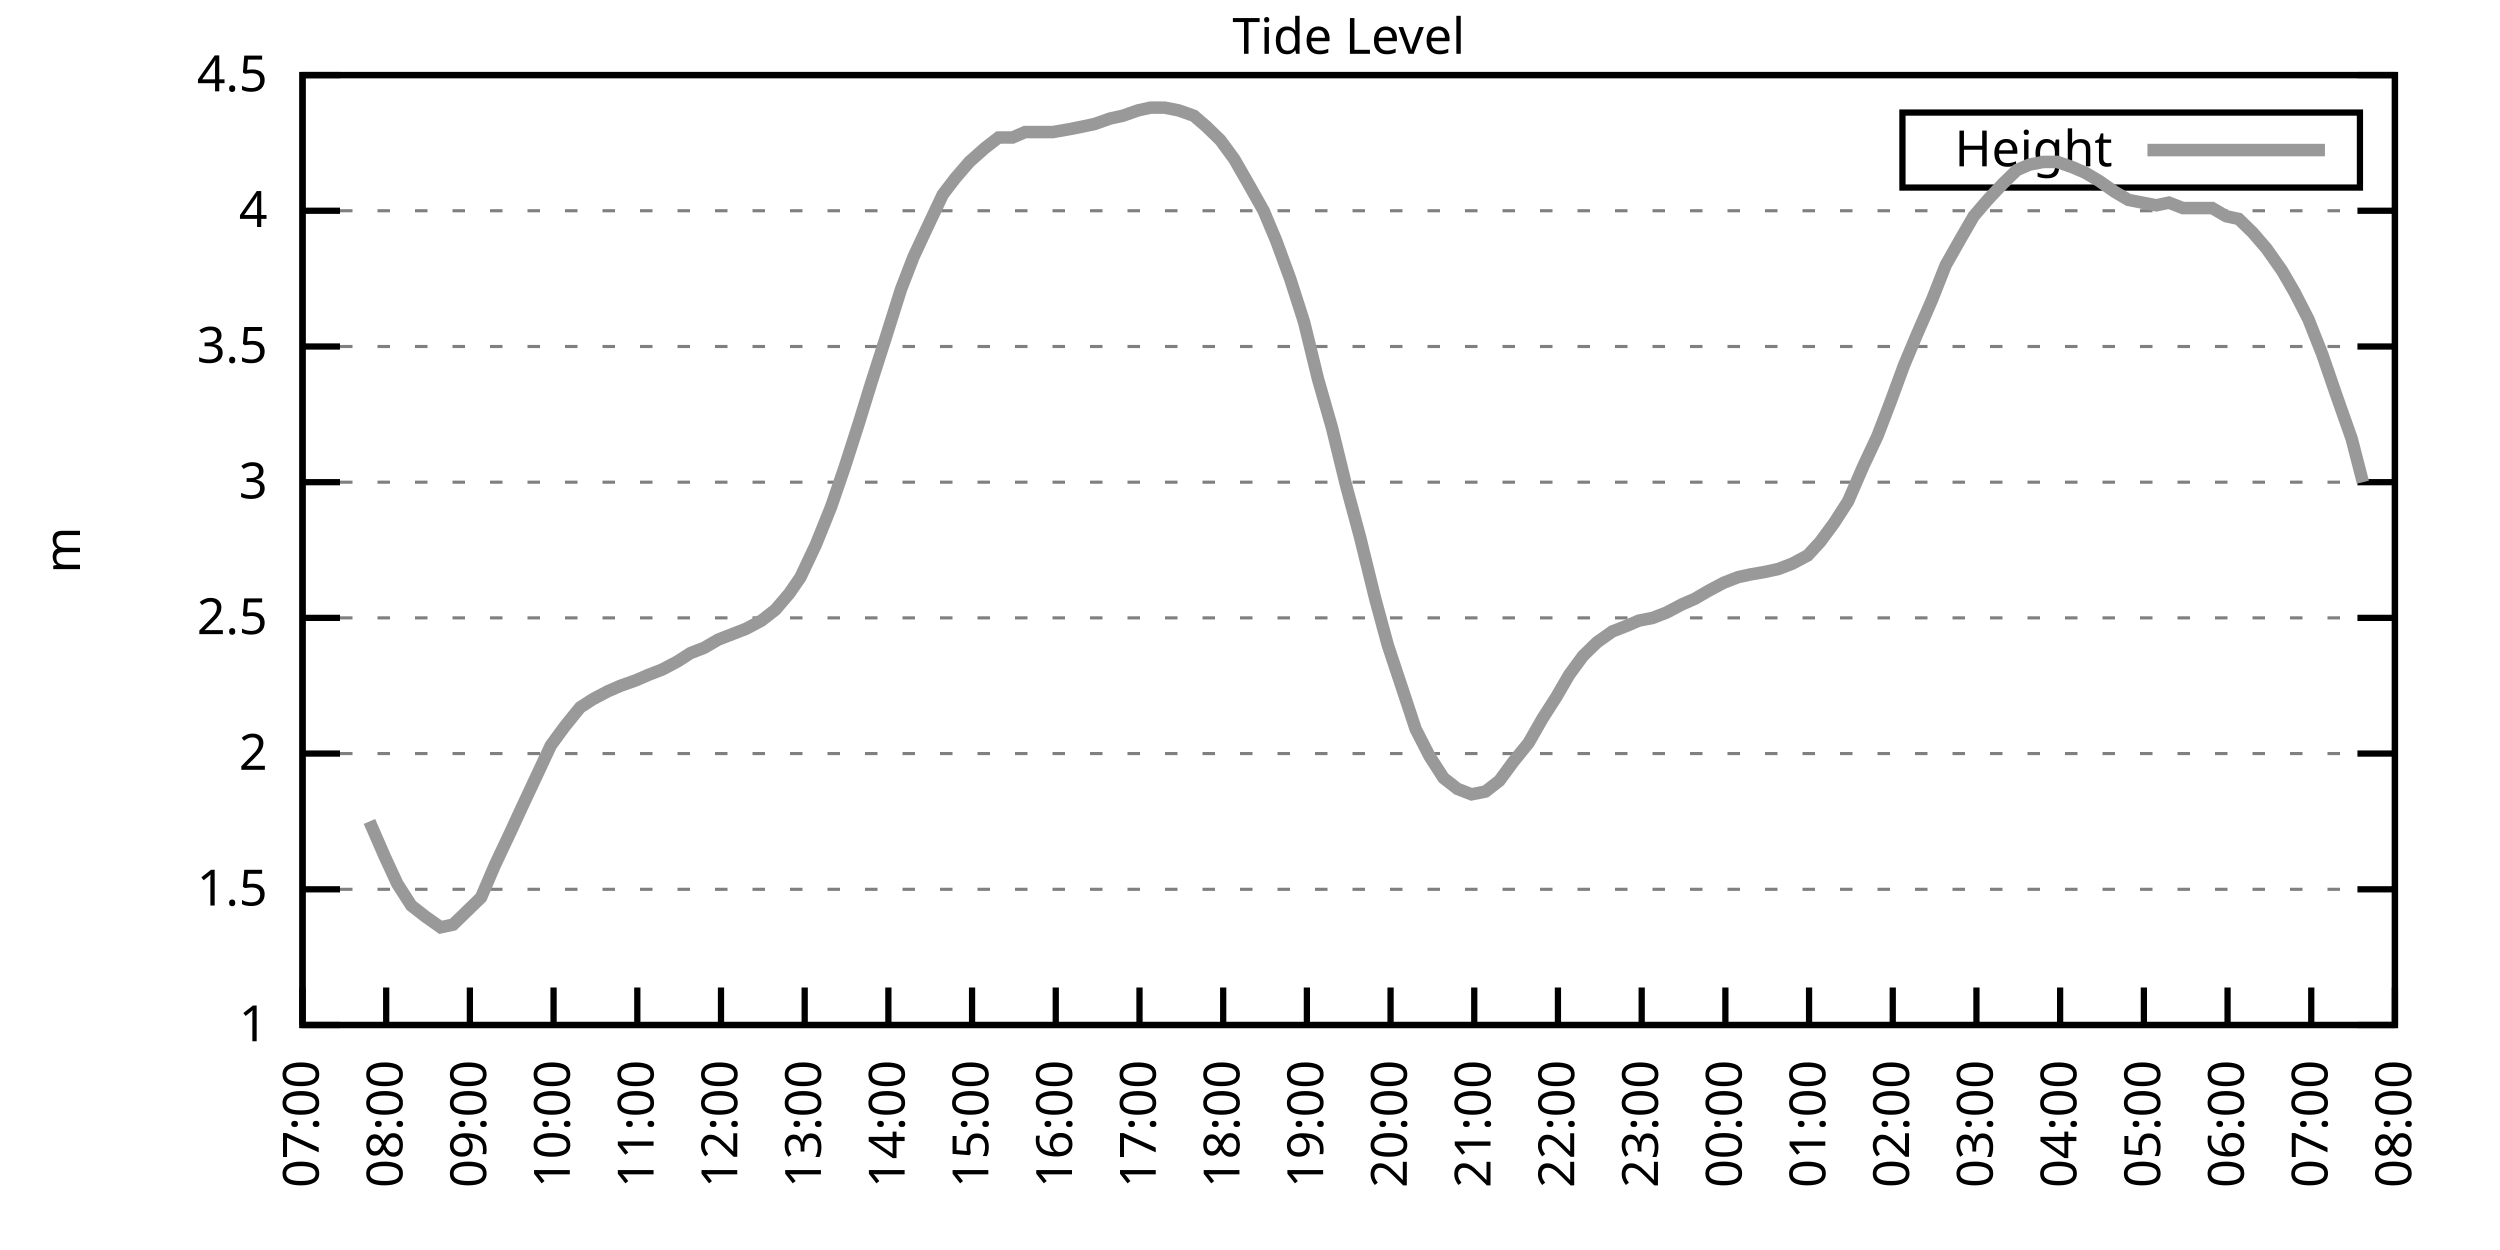
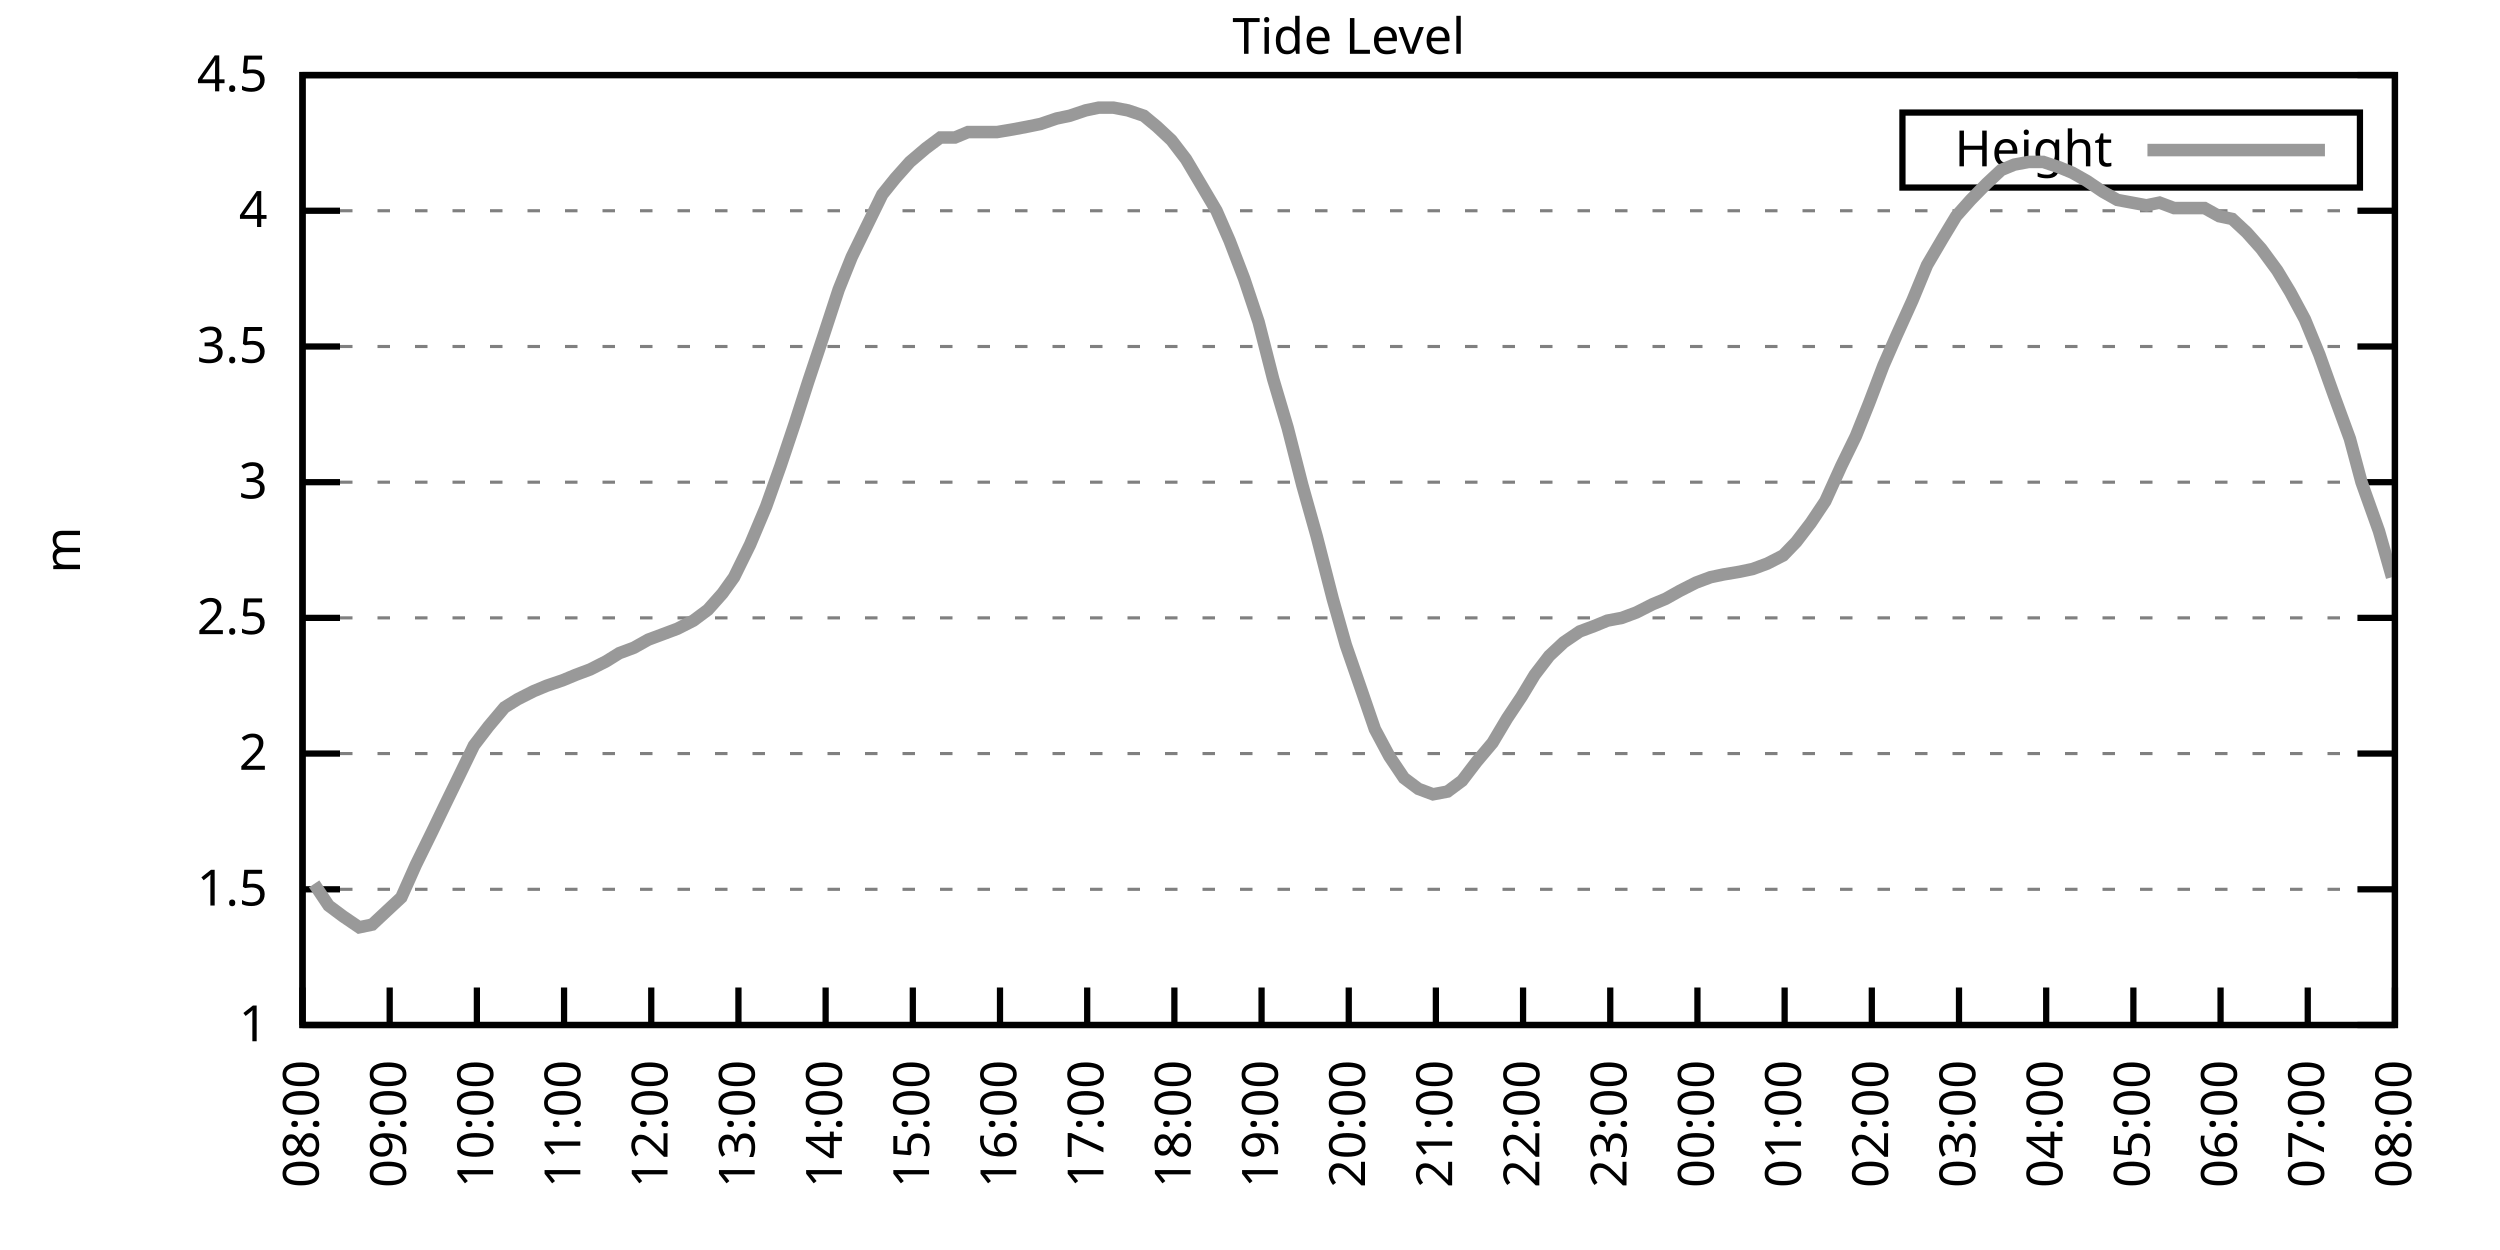
<svg xmlns="http://www.w3.org/2000/svg" xmlns:xlink="http://www.w3.org/1999/xlink" width="400" height="200" viewBox="0 0 400 200">
  <g id="gnuplot_canvas">
    <rect x="0" y="0" width="400" height="200" fill="none" />
    <defs>
      <circle id="gpDot" r="0.5" stroke-width="0.5" stroke="currentColor" />
      <path id="gpPt0" stroke-width="0.333" stroke="currentColor" d="M-1,0 h2 M0,-1 v2" />
      <path id="gpPt1" stroke-width="0.333" stroke="currentColor" d="M-1,-1 L1,1 M1,-1 L-1,1" />
      <path id="gpPt2" stroke-width="0.333" stroke="currentColor" d="M-1,0 L1,0 M0,-1 L0,1 M-1,-1 L1,1 M-1,1 L1,-1" />
      <rect id="gpPt3" stroke-width="0.333" stroke="currentColor" x="-1" y="-1" width="2" height="2" />
      <rect id="gpPt4" stroke-width="0.333" stroke="currentColor" fill="currentColor" x="-1" y="-1" width="2" height="2" />
      <circle id="gpPt5" stroke-width="0.333" stroke="currentColor" cx="0" cy="0" r="1" />
      <use xlink:href="#gpPt5" id="gpPt6" fill="currentColor" stroke="none" />
      <path id="gpPt7" stroke-width="0.333" stroke="currentColor" d="M0,-1.33 L-1.33,0.67 L1.33,0.67 z" />
      <use xlink:href="#gpPt7" id="gpPt8" fill="currentColor" stroke="none" />
      <use xlink:href="#gpPt7" id="gpPt9" stroke="currentColor" transform="rotate(180)" />
      <use xlink:href="#gpPt9" id="gpPt10" fill="currentColor" stroke="none" />
      <use xlink:href="#gpPt3" id="gpPt11" stroke="currentColor" transform="rotate(45)" />
      <use xlink:href="#gpPt11" id="gpPt12" fill="currentColor" stroke="none" />
      <path id="gpPt13" stroke-width="0.333" stroke="currentColor" d="M0,1.330 L1.265,0.411 L0.782,-1.067 L-0.782,-1.076 L-1.265,0.411 z" />
      <use xlink:href="#gpPt13" id="gpPt14" fill="currentColor" stroke="none" />
      <filter id="textbox" filterUnits="objectBoundingBox" x="0" y="0" height="1" width="1">
        <feFlood flood-color="white" flood-opacity="1" result="bgnd" />
        <feComposite in="SourceGraphic" in2="bgnd" operator="atop" />
      </filter>
      <filter id="greybox" filterUnits="objectBoundingBox" x="0" y="0" height="1" width="1">
        <feFlood flood-color="lightgrey" flood-opacity="1" result="grey" />
        <feComposite in="SourceGraphic" in2="grey" operator="atop" />
      </filter>
    </defs>
    <g fill="none" color="white" stroke="currentColor" stroke-width="1.00" stroke-linecap="butt" stroke-linejoin="miter">
</g>
    <g fill="none" color="black" stroke="currentColor" stroke-width="1.00" stroke-linecap="butt" stroke-linejoin="miter">
      <g stroke="none" shape-rendering="crispEdges">
        <polygon fill="rgb(255, 255, 255)" points="48.40,164.00 383.18,164.00 383.18,12.02 48.40,12.02 " />
      </g>
    </g>
    <g fill="none" color="black" stroke="currentColor" stroke-width="1.00" stroke-linecap="butt" stroke-linejoin="miter">
</g>
    <g fill="none" color="black" stroke="black" stroke-width="0.50" stroke-linecap="butt" stroke-linejoin="miter">
</g>
    <g fill="none" color="gray" stroke="currentColor" stroke-width="0.50" stroke-linecap="butt" stroke-linejoin="miter">
      <path stroke="gray" stroke-dasharray="2,4" class="gridline" d="M48.40,164.00 L383.19,164.00  " />
    </g>
    <g fill="none" color="gray" stroke="gray" stroke-width="1.00" stroke-linecap="butt" stroke-linejoin="miter">
</g>
    <g fill="none" color="black" stroke="currentColor" stroke-width="1.00" stroke-linecap="butt" stroke-linejoin="miter">
      <path stroke="black" d="M48.40,164.00 L54.40,164.00 M383.19,164.00 L377.19,164.00  " />
      <g transform="translate(42.80,166.60)" stroke="none" fill="black" font-family="Sans" font-size="8.00" text-anchor="end">
        <text>
          <tspan font-family="Sans"> 1</tspan>
        </text>
      </g>
    </g>
    <g fill="none" color="black" stroke="currentColor" stroke-width="1.00" stroke-linecap="butt" stroke-linejoin="miter">
</g>
    <g fill="none" color="black" stroke="black" stroke-width="0.50" stroke-linecap="butt" stroke-linejoin="miter">
</g>
    <g fill="none" color="gray" stroke="currentColor" stroke-width="0.50" stroke-linecap="butt" stroke-linejoin="miter">
      <path stroke="gray" stroke-dasharray="2,4" class="gridline" d="M48.40,142.29 L383.19,142.29  " />
    </g>
    <g fill="none" color="gray" stroke="gray" stroke-width="1.00" stroke-linecap="butt" stroke-linejoin="miter">
</g>
    <g fill="none" color="black" stroke="currentColor" stroke-width="1.00" stroke-linecap="butt" stroke-linejoin="miter">
      <path stroke="black" d="M48.40,142.29 L54.40,142.29 M383.19,142.29 L377.19,142.29  " />
      <g transform="translate(42.80,144.89)" stroke="none" fill="black" font-family="Sans" font-size="8.00" text-anchor="end">
        <text>
          <tspan font-family="Sans"> 1.5</tspan>
        </text>
      </g>
    </g>
    <g fill="none" color="black" stroke="currentColor" stroke-width="1.00" stroke-linecap="butt" stroke-linejoin="miter">
</g>
    <g fill="none" color="black" stroke="black" stroke-width="0.50" stroke-linecap="butt" stroke-linejoin="miter">
</g>
    <g fill="none" color="gray" stroke="currentColor" stroke-width="0.50" stroke-linecap="butt" stroke-linejoin="miter">
      <path stroke="gray" stroke-dasharray="2,4" class="gridline" d="M48.40,120.57 L383.19,120.57  " />
    </g>
    <g fill="none" color="gray" stroke="gray" stroke-width="1.00" stroke-linecap="butt" stroke-linejoin="miter">
</g>
    <g fill="none" color="black" stroke="currentColor" stroke-width="1.00" stroke-linecap="butt" stroke-linejoin="miter">
      <path stroke="black" d="M48.40,120.57 L54.40,120.57 M383.19,120.57 L377.19,120.57  " />
      <g transform="translate(42.80,123.17)" stroke="none" fill="black" font-family="Sans" font-size="8.00" text-anchor="end">
        <text>
          <tspan font-family="Sans"> 2</tspan>
        </text>
      </g>
    </g>
    <g fill="none" color="black" stroke="currentColor" stroke-width="1.00" stroke-linecap="butt" stroke-linejoin="miter">
</g>
    <g fill="none" color="black" stroke="black" stroke-width="0.50" stroke-linecap="butt" stroke-linejoin="miter">
</g>
    <g fill="none" color="gray" stroke="currentColor" stroke-width="0.50" stroke-linecap="butt" stroke-linejoin="miter">
      <path stroke="gray" stroke-dasharray="2,4" class="gridline" d="M48.40,98.86 L383.19,98.86  " />
    </g>
    <g fill="none" color="gray" stroke="gray" stroke-width="1.00" stroke-linecap="butt" stroke-linejoin="miter">
</g>
    <g fill="none" color="black" stroke="currentColor" stroke-width="1.00" stroke-linecap="butt" stroke-linejoin="miter">
      <path stroke="black" d="M48.40,98.86 L54.40,98.86 M383.19,98.86 L377.19,98.86  " />
      <g transform="translate(42.80,101.46)" stroke="none" fill="black" font-family="Sans" font-size="8.00" text-anchor="end">
        <text>
          <tspan font-family="Sans"> 2.5</tspan>
        </text>
      </g>
    </g>
    <g fill="none" color="black" stroke="currentColor" stroke-width="1.00" stroke-linecap="butt" stroke-linejoin="miter">
</g>
    <g fill="none" color="black" stroke="black" stroke-width="0.50" stroke-linecap="butt" stroke-linejoin="miter">
</g>
    <g fill="none" color="gray" stroke="currentColor" stroke-width="0.50" stroke-linecap="butt" stroke-linejoin="miter">
      <path stroke="gray" stroke-dasharray="2,4" class="gridline" d="M48.40,77.15 L383.19,77.15  " />
    </g>
    <g fill="none" color="gray" stroke="gray" stroke-width="1.00" stroke-linecap="butt" stroke-linejoin="miter">
</g>
    <g fill="none" color="black" stroke="currentColor" stroke-width="1.00" stroke-linecap="butt" stroke-linejoin="miter">
      <path stroke="black" d="M48.40,77.15 L54.40,77.15 M383.19,77.15 L377.19,77.15  " />
      <g transform="translate(42.80,79.75)" stroke="none" fill="black" font-family="Sans" font-size="8.00" text-anchor="end">
        <text>
          <tspan font-family="Sans"> 3</tspan>
        </text>
      </g>
    </g>
    <g fill="none" color="black" stroke="currentColor" stroke-width="1.00" stroke-linecap="butt" stroke-linejoin="miter">
</g>
    <g fill="none" color="black" stroke="black" stroke-width="0.50" stroke-linecap="butt" stroke-linejoin="miter">
</g>
    <g fill="none" color="gray" stroke="currentColor" stroke-width="0.50" stroke-linecap="butt" stroke-linejoin="miter">
      <path stroke="gray" stroke-dasharray="2,4" class="gridline" d="M48.40,55.44 L383.19,55.44  " />
    </g>
    <g fill="none" color="gray" stroke="gray" stroke-width="1.00" stroke-linecap="butt" stroke-linejoin="miter">
</g>
    <g fill="none" color="black" stroke="currentColor" stroke-width="1.00" stroke-linecap="butt" stroke-linejoin="miter">
      <path stroke="black" d="M48.40,55.44 L54.40,55.44 M383.19,55.44 L377.19,55.44  " />
      <g transform="translate(42.80,58.04)" stroke="none" fill="black" font-family="Sans" font-size="8.00" text-anchor="end">
        <text>
          <tspan font-family="Sans"> 3.5</tspan>
        </text>
      </g>
    </g>
    <g fill="none" color="black" stroke="currentColor" stroke-width="1.00" stroke-linecap="butt" stroke-linejoin="miter">
</g>
    <g fill="none" color="black" stroke="black" stroke-width="0.50" stroke-linecap="butt" stroke-linejoin="miter">
</g>
    <g fill="none" color="gray" stroke="currentColor" stroke-width="0.50" stroke-linecap="butt" stroke-linejoin="miter">
      <path stroke="gray" stroke-dasharray="2,4" class="gridline" d="M48.40,33.72 L383.19,33.72  " />
    </g>
    <g fill="none" color="gray" stroke="gray" stroke-width="1.00" stroke-linecap="butt" stroke-linejoin="miter">
</g>
    <g fill="none" color="black" stroke="currentColor" stroke-width="1.00" stroke-linecap="butt" stroke-linejoin="miter">
      <path stroke="black" d="M48.40,33.72 L54.40,33.72 M383.19,33.72 L377.19,33.72  " />
      <g transform="translate(42.80,36.32)" stroke="none" fill="black" font-family="Sans" font-size="8.00" text-anchor="end">
        <text>
          <tspan font-family="Sans"> 4</tspan>
        </text>
      </g>
    </g>
    <g fill="none" color="black" stroke="currentColor" stroke-width="1.00" stroke-linecap="butt" stroke-linejoin="miter">
</g>
    <g fill="none" color="black" stroke="black" stroke-width="0.50" stroke-linecap="butt" stroke-linejoin="miter">
</g>
    <g fill="none" color="gray" stroke="currentColor" stroke-width="0.50" stroke-linecap="butt" stroke-linejoin="miter">
      <path stroke="gray" stroke-dasharray="2,4" class="gridline" d="M48.40,12.01 L383.19,12.01  " />
    </g>
    <g fill="none" color="gray" stroke="gray" stroke-width="1.00" stroke-linecap="butt" stroke-linejoin="miter">
</g>
    <g fill="none" color="black" stroke="currentColor" stroke-width="1.00" stroke-linecap="butt" stroke-linejoin="miter">
      <path stroke="black" d="M48.40,12.01 L54.40,12.01 M383.19,12.01 L377.19,12.01  " />
      <g transform="translate(42.80,14.61)" stroke="none" fill="black" font-family="Sans" font-size="8.00" text-anchor="end">
        <text>
          <tspan font-family="Sans"> 4.5</tspan>
        </text>
      </g>
    </g>
    <g fill="none" color="black" stroke="currentColor" stroke-width="1.00" stroke-linecap="butt" stroke-linejoin="miter">
      <path stroke="black" d="M48.40,164.00 L48.40,158.00  " />
      <g transform="translate(51.00,169.60) rotate(270.00)" stroke="none" fill="black" font-family="Sans" font-size="8.00" text-anchor="end">
        <text>
-           <tspan font-family="Sans">07:00</tspan>
-         </text>
-       </g>
-     </g>
-     <g fill="none" color="black" stroke="currentColor" stroke-width="1.00" stroke-linecap="butt" stroke-linejoin="miter">
-       <path stroke="black" d="M61.79,164.00 L61.79,158.00  " />
-       <g transform="translate(64.39,169.60) rotate(270.00)" stroke="none" fill="black" font-family="Sans" font-size="8.00" text-anchor="end">
-         <text>
          <tspan font-family="Sans">08:00</tspan>
        </text>
      </g>
    </g>
    <g fill="none" color="black" stroke="currentColor" stroke-width="1.00" stroke-linecap="butt" stroke-linejoin="miter">
-       <path stroke="black" d="M75.18,164.00 L75.18,158.00  " />
-       <g transform="translate(77.78,169.60) rotate(270.00)" stroke="none" fill="black" font-family="Sans" font-size="8.00" text-anchor="end">
+       <path stroke="black" d="M62.35,164.00 L62.35,158.00  " />
+       <g transform="translate(64.95,169.60) rotate(270.00)" stroke="none" fill="black" font-family="Sans" font-size="8.00" text-anchor="end">
        <text>
          <tspan font-family="Sans">09:00</tspan>
        </text>
      </g>
    </g>
    <g fill="none" color="black" stroke="currentColor" stroke-width="1.00" stroke-linecap="butt" stroke-linejoin="miter">
-       <path stroke="black" d="M88.57,164.00 L88.57,158.00  " />
-       <g transform="translate(91.17,169.60) rotate(270.00)" stroke="none" fill="black" font-family="Sans" font-size="8.00" text-anchor="end">
+       <path stroke="black" d="M76.30,164.00 L76.30,158.00  " />
+       <g transform="translate(78.90,169.60) rotate(270.00)" stroke="none" fill="black" font-family="Sans" font-size="8.00" text-anchor="end">
        <text>
          <tspan font-family="Sans">10:00</tspan>
        </text>
      </g>
    </g>
    <g fill="none" color="black" stroke="currentColor" stroke-width="1.00" stroke-linecap="butt" stroke-linejoin="miter">
-       <path stroke="black" d="M101.97,164.00 L101.97,158.00  " />
-       <g transform="translate(104.57,169.60) rotate(270.00)" stroke="none" fill="black" font-family="Sans" font-size="8.00" text-anchor="end">
+       <path stroke="black" d="M90.25,164.00 L90.25,158.00  " />
+       <g transform="translate(92.85,169.60) rotate(270.00)" stroke="none" fill="black" font-family="Sans" font-size="8.00" text-anchor="end">
        <text>
          <tspan font-family="Sans">11:00</tspan>
        </text>
      </g>
    </g>
    <g fill="none" color="black" stroke="currentColor" stroke-width="1.00" stroke-linecap="butt" stroke-linejoin="miter">
-       <path stroke="black" d="M115.36,164.00 L115.36,158.00  " />
-       <g transform="translate(117.96,169.60) rotate(270.00)" stroke="none" fill="black" font-family="Sans" font-size="8.00" text-anchor="end">
+       <path stroke="black" d="M104.20,164.00 L104.20,158.00  " />
+       <g transform="translate(106.80,169.60) rotate(270.00)" stroke="none" fill="black" font-family="Sans" font-size="8.00" text-anchor="end">
        <text>
          <tspan font-family="Sans">12:00</tspan>
        </text>
      </g>
    </g>
    <g fill="none" color="black" stroke="currentColor" stroke-width="1.00" stroke-linecap="butt" stroke-linejoin="miter">
-       <path stroke="black" d="M128.75,164.00 L128.75,158.00  " />
-       <g transform="translate(131.35,169.60) rotate(270.00)" stroke="none" fill="black" font-family="Sans" font-size="8.00" text-anchor="end">
+       <path stroke="black" d="M118.15,164.00 L118.15,158.00  " />
+       <g transform="translate(120.75,169.60) rotate(270.00)" stroke="none" fill="black" font-family="Sans" font-size="8.00" text-anchor="end">
        <text>
          <tspan font-family="Sans">13:00</tspan>
        </text>
      </g>
    </g>
    <g fill="none" color="black" stroke="currentColor" stroke-width="1.00" stroke-linecap="butt" stroke-linejoin="miter">
-       <path stroke="black" d="M142.14,164.00 L142.14,158.00  " />
-       <g transform="translate(144.74,169.60) rotate(270.00)" stroke="none" fill="black" font-family="Sans" font-size="8.00" text-anchor="end">
+       <path stroke="black" d="M132.10,164.00 L132.10,158.00  " />
+       <g transform="translate(134.70,169.60) rotate(270.00)" stroke="none" fill="black" font-family="Sans" font-size="8.00" text-anchor="end">
        <text>
          <tspan font-family="Sans">14:00</tspan>
        </text>
      </g>
    </g>
    <g fill="none" color="black" stroke="currentColor" stroke-width="1.00" stroke-linecap="butt" stroke-linejoin="miter">
-       <path stroke="black" d="M155.53,164.00 L155.53,158.00  " />
-       <g transform="translate(158.13,169.60) rotate(270.00)" stroke="none" fill="black" font-family="Sans" font-size="8.00" text-anchor="end">
+       <path stroke="black" d="M146.05,164.00 L146.05,158.00  " />
+       <g transform="translate(148.65,169.60) rotate(270.00)" stroke="none" fill="black" font-family="Sans" font-size="8.00" text-anchor="end">
        <text>
          <tspan font-family="Sans">15:00</tspan>
        </text>
      </g>
    </g>
    <g fill="none" color="black" stroke="currentColor" stroke-width="1.00" stroke-linecap="butt" stroke-linejoin="miter">
-       <path stroke="black" d="M168.92,164.00 L168.92,158.00  " />
-       <g transform="translate(171.52,169.60) rotate(270.00)" stroke="none" fill="black" font-family="Sans" font-size="8.00" text-anchor="end">
+       <path stroke="black" d="M160.00,164.00 L160.00,158.00  " />
+       <g transform="translate(162.60,169.60) rotate(270.00)" stroke="none" fill="black" font-family="Sans" font-size="8.00" text-anchor="end">
        <text>
          <tspan font-family="Sans">16:00</tspan>
        </text>
      </g>
    </g>
    <g fill="none" color="black" stroke="currentColor" stroke-width="1.00" stroke-linecap="butt" stroke-linejoin="miter">
-       <path stroke="black" d="M182.32,164.00 L182.32,158.00  " />
-       <g transform="translate(184.92,169.60) rotate(270.00)" stroke="none" fill="black" font-family="Sans" font-size="8.00" text-anchor="end">
+       <path stroke="black" d="M173.95,164.00 L173.95,158.00  " />
+       <g transform="translate(176.55,169.60) rotate(270.00)" stroke="none" fill="black" font-family="Sans" font-size="8.00" text-anchor="end">
        <text>
          <tspan font-family="Sans">17:00</tspan>
        </text>
      </g>
    </g>
    <g fill="none" color="black" stroke="currentColor" stroke-width="1.00" stroke-linecap="butt" stroke-linejoin="miter">
-       <path stroke="black" d="M195.71,164.00 L195.71,158.00  " />
-       <g transform="translate(198.31,169.60) rotate(270.00)" stroke="none" fill="black" font-family="Sans" font-size="8.00" text-anchor="end">
+       <path stroke="black" d="M187.90,164.00 L187.90,158.00  " />
+       <g transform="translate(190.50,169.60) rotate(270.00)" stroke="none" fill="black" font-family="Sans" font-size="8.00" text-anchor="end">
        <text>
          <tspan font-family="Sans">18:00</tspan>
        </text>
      </g>
    </g>
    <g fill="none" color="black" stroke="currentColor" stroke-width="1.00" stroke-linecap="butt" stroke-linejoin="miter">
-       <path stroke="black" d="M209.10,164.00 L209.10,158.00  " />
-       <g transform="translate(211.70,169.60) rotate(270.00)" stroke="none" fill="black" font-family="Sans" font-size="8.00" text-anchor="end">
+       <path stroke="black" d="M201.85,164.00 L201.85,158.00  " />
+       <g transform="translate(204.45,169.60) rotate(270.00)" stroke="none" fill="black" font-family="Sans" font-size="8.00" text-anchor="end">
        <text>
          <tspan font-family="Sans">19:00</tspan>
        </text>
      </g>
    </g>
    <g fill="none" color="black" stroke="currentColor" stroke-width="1.00" stroke-linecap="butt" stroke-linejoin="miter">
-       <path stroke="black" d="M222.49,164.00 L222.49,158.00  " />
-       <g transform="translate(225.09,169.60) rotate(270.00)" stroke="none" fill="black" font-family="Sans" font-size="8.00" text-anchor="end">
+       <path stroke="black" d="M215.80,164.00 L215.80,158.00  " />
+       <g transform="translate(218.40,169.60) rotate(270.00)" stroke="none" fill="black" font-family="Sans" font-size="8.00" text-anchor="end">
        <text>
          <tspan font-family="Sans">20:00</tspan>
        </text>
      </g>
    </g>
    <g fill="none" color="black" stroke="currentColor" stroke-width="1.00" stroke-linecap="butt" stroke-linejoin="miter">
-       <path stroke="black" d="M235.88,164.00 L235.88,158.00  " />
-       <g transform="translate(238.48,169.60) rotate(270.00)" stroke="none" fill="black" font-family="Sans" font-size="8.00" text-anchor="end">
+       <path stroke="black" d="M229.74,164.00 L229.74,158.00  " />
+       <g transform="translate(232.34,169.60) rotate(270.00)" stroke="none" fill="black" font-family="Sans" font-size="8.00" text-anchor="end">
        <text>
          <tspan font-family="Sans">21:00</tspan>
        </text>
      </g>
    </g>
    <g fill="none" color="black" stroke="currentColor" stroke-width="1.00" stroke-linecap="butt" stroke-linejoin="miter">
-       <path stroke="black" d="M249.27,164.00 L249.27,158.00  " />
-       <g transform="translate(251.87,169.60) rotate(270.00)" stroke="none" fill="black" font-family="Sans" font-size="8.00" text-anchor="end">
+       <path stroke="black" d="M243.69,164.00 L243.69,158.00  " />
+       <g transform="translate(246.29,169.60) rotate(270.00)" stroke="none" fill="black" font-family="Sans" font-size="8.00" text-anchor="end">
        <text>
          <tspan font-family="Sans">22:00</tspan>
        </text>
      </g>
    </g>
    <g fill="none" color="black" stroke="currentColor" stroke-width="1.00" stroke-linecap="butt" stroke-linejoin="miter">
-       <path stroke="black" d="M262.67,164.00 L262.67,158.00  " />
-       <g transform="translate(265.27,169.60) rotate(270.00)" stroke="none" fill="black" font-family="Sans" font-size="8.00" text-anchor="end">
+       <path stroke="black" d="M257.64,164.00 L257.64,158.00  " />
+       <g transform="translate(260.24,169.60) rotate(270.00)" stroke="none" fill="black" font-family="Sans" font-size="8.00" text-anchor="end">
        <text>
          <tspan font-family="Sans">23:00</tspan>
        </text>
      </g>
    </g>
    <g fill="none" color="black" stroke="currentColor" stroke-width="1.00" stroke-linecap="butt" stroke-linejoin="miter">
-       <path stroke="black" d="M276.06,164.00 L276.06,158.00  " />
-       <g transform="translate(278.66,169.60) rotate(270.00)" stroke="none" fill="black" font-family="Sans" font-size="8.00" text-anchor="end">
+       <path stroke="black" d="M271.59,164.00 L271.59,158.00  " />
+       <g transform="translate(274.19,169.60) rotate(270.00)" stroke="none" fill="black" font-family="Sans" font-size="8.00" text-anchor="end">
        <text>
          <tspan font-family="Sans">00:00</tspan>
        </text>
      </g>
    </g>
    <g fill="none" color="black" stroke="currentColor" stroke-width="1.00" stroke-linecap="butt" stroke-linejoin="miter">
-       <path stroke="black" d="M289.45,164.00 L289.45,158.00  " />
-       <g transform="translate(292.05,169.60) rotate(270.00)" stroke="none" fill="black" font-family="Sans" font-size="8.00" text-anchor="end">
+       <path stroke="black" d="M285.54,164.00 L285.54,158.00  " />
+       <g transform="translate(288.14,169.60) rotate(270.00)" stroke="none" fill="black" font-family="Sans" font-size="8.00" text-anchor="end">
        <text>
          <tspan font-family="Sans">01:00</tspan>
        </text>
      </g>
    </g>
    <g fill="none" color="black" stroke="currentColor" stroke-width="1.00" stroke-linecap="butt" stroke-linejoin="miter">
-       <path stroke="black" d="M302.84,164.00 L302.84,158.00  " />
-       <g transform="translate(305.44,169.60) rotate(270.00)" stroke="none" fill="black" font-family="Sans" font-size="8.00" text-anchor="end">
+       <path stroke="black" d="M299.49,164.00 L299.49,158.00  " />
+       <g transform="translate(302.09,169.60) rotate(270.00)" stroke="none" fill="black" font-family="Sans" font-size="8.00" text-anchor="end">
        <text>
          <tspan font-family="Sans">02:00</tspan>
        </text>
      </g>
    </g>
    <g fill="none" color="black" stroke="currentColor" stroke-width="1.00" stroke-linecap="butt" stroke-linejoin="miter">
-       <path stroke="black" d="M316.23,164.00 L316.23,158.00  " />
-       <g transform="translate(318.83,169.60) rotate(270.00)" stroke="none" fill="black" font-family="Sans" font-size="8.00" text-anchor="end">
+       <path stroke="black" d="M313.44,164.00 L313.44,158.00  " />
+       <g transform="translate(316.04,169.60) rotate(270.00)" stroke="none" fill="black" font-family="Sans" font-size="8.00" text-anchor="end">
        <text>
          <tspan font-family="Sans">03:00</tspan>
        </text>
      </g>
    </g>
    <g fill="none" color="black" stroke="currentColor" stroke-width="1.00" stroke-linecap="butt" stroke-linejoin="miter">
-       <path stroke="black" d="M329.62,164.00 L329.62,158.00  " />
-       <g transform="translate(332.22,169.60) rotate(270.00)" stroke="none" fill="black" font-family="Sans" font-size="8.00" text-anchor="end">
+       <path stroke="black" d="M327.39,164.00 L327.39,158.00  " />
+       <g transform="translate(329.99,169.60) rotate(270.00)" stroke="none" fill="black" font-family="Sans" font-size="8.00" text-anchor="end">
        <text>
          <tspan font-family="Sans">04:00</tspan>
        </text>
      </g>
    </g>
    <g fill="none" color="black" stroke="currentColor" stroke-width="1.00" stroke-linecap="butt" stroke-linejoin="miter">
-       <path stroke="black" d="M343.02,164.00 L343.02,158.00  " />
-       <g transform="translate(345.62,169.60) rotate(270.00)" stroke="none" fill="black" font-family="Sans" font-size="8.00" text-anchor="end">
+       <path stroke="black" d="M341.34,164.00 L341.34,158.00  " />
+       <g transform="translate(343.94,169.60) rotate(270.00)" stroke="none" fill="black" font-family="Sans" font-size="8.00" text-anchor="end">
        <text>
          <tspan font-family="Sans">05:00</tspan>
        </text>
      </g>
    </g>
    <g fill="none" color="black" stroke="currentColor" stroke-width="1.00" stroke-linecap="butt" stroke-linejoin="miter">
-       <path stroke="black" d="M356.41,164.00 L356.41,158.00  " />
-       <g transform="translate(359.01,169.60) rotate(270.00)" stroke="none" fill="black" font-family="Sans" font-size="8.00" text-anchor="end">
+       <path stroke="black" d="M355.29,164.00 L355.29,158.00  " />
+       <g transform="translate(357.89,169.60) rotate(270.00)" stroke="none" fill="black" font-family="Sans" font-size="8.00" text-anchor="end">
        <text>
          <tspan font-family="Sans">06:00</tspan>
        </text>
      </g>
    </g>
    <g fill="none" color="black" stroke="currentColor" stroke-width="1.00" stroke-linecap="butt" stroke-linejoin="miter">
-       <path stroke="black" d="M369.80,164.00 L369.80,158.00  " />
-       <g transform="translate(372.40,169.60) rotate(270.00)" stroke="none" fill="black" font-family="Sans" font-size="8.00" text-anchor="end">
+       <path stroke="black" d="M369.24,164.00 L369.24,158.00  " />
+       <g transform="translate(371.84,169.60) rotate(270.00)" stroke="none" fill="black" font-family="Sans" font-size="8.00" text-anchor="end">
        <text>
          <tspan font-family="Sans">07:00</tspan>
        </text>
      </g>
    </g>
    <g fill="none" color="black" stroke="currentColor" stroke-width="1.00" stroke-linecap="butt" stroke-linejoin="miter">
      <path stroke="black" d="M383.19,164.00 L383.19,158.00  " />
      <g transform="translate(385.79,169.60) rotate(270.00)" stroke="none" fill="black" font-family="Sans" font-size="8.00" text-anchor="end">
        <text>
          <tspan font-family="Sans">08:00</tspan>
        </text>
      </g>
    </g>
    <g fill="none" color="black" stroke="currentColor" stroke-width="1.00" stroke-linecap="butt" stroke-linejoin="miter">
</g>
    <g fill="none" color="black" stroke="currentColor" stroke-width="1.00" stroke-linecap="butt" stroke-linejoin="miter">
      <path stroke="black" d="M48.40,12.01 L48.40,164.00 L383.19,164.00 L383.19,12.01 L48.40,12.01 Z  " />
    </g>
    <g fill="none" color="black" stroke="currentColor" stroke-width="1.00" stroke-linecap="butt" stroke-linejoin="miter">
</g>
    <g fill="none" color="black" stroke="currentColor" stroke-width="1.00" stroke-linecap="butt" stroke-linejoin="miter">
      <path stroke="black" d="M304.39,30.01 L304.39,18.01 L377.59,18.01 L377.59,30.01 L304.39,30.01 Z  " />
    </g>
    <g id="Tide_level_plot_1">
      <g fill="none" color="white" stroke="black" stroke-width="2.00" stroke-linecap="butt" stroke-linejoin="miter">
</g>
      <g fill="none" color="black" stroke="currentColor" stroke-width="2.00" stroke-linecap="butt" stroke-linejoin="miter">
        <g transform="translate(337.99,26.61)" stroke="none" fill="black" font-family="Sans" font-size="8.00" text-anchor="end">
          <text>
            <tspan font-family="Sans">Height</tspan>
          </text>
        </g>
      </g>
      <g fill="none" color="black" stroke="currentColor" stroke-width="2.00" stroke-linecap="butt" stroke-linejoin="miter">
-         <path stroke="rgb(153, 153, 153)" d="M343.59,24.01 L371.99,24.01 M59.11,131.43 L61.57,137.08 L63.58,141.42 L65.81,144.89 L68.04,146.63 L70.50,148.37   L72.50,147.93 L74.74,145.76 L76.97,143.59 L79.20,138.38 L81.66,133.17 L83.66,128.83 L85.90,124.05 L88.13,119.27   L90.36,116.23 L92.82,113.19 L94.82,111.89 L97.28,110.59 L99.29,109.72 L101.74,108.85 L103.75,107.98 L105.98,107.11   L108.44,105.81 L110.45,104.51 L112.68,103.64 L114.91,102.34 L117.14,101.47 L119.38,100.60 L121.83,99.30 L124.06,97.56   L126.29,94.95 L128.08,92.35 L130.54,87.14 L132.99,81.06 L135.22,74.54 L137.45,67.59 L139.46,61.08 L141.69,54.13   L144.15,46.32 L146.16,41.11 L148.39,36.33 L150.85,31.12 L152.85,28.51 L155.09,25.91 L157.54,23.73 L159.77,22.00   L162.01,22.00 L164.01,21.13 L166.47,21.13 L168.48,21.13 L170.93,20.70 L173.17,20.26 L175.17,19.83 L177.63,18.96   L179.64,18.52 L182.09,17.66 L184.10,17.22 L186.33,17.22 L188.57,17.66 L191.02,18.52 L193.03,20.26 L195.26,22.43   L197.49,25.47 L199.73,29.38 L202.18,33.72 L204.19,38.50 L206.42,44.58 L208.65,51.53 L210.88,60.65 L213.12,68.46   L215.35,77.58 L217.58,85.83 L220.04,95.82 L222.04,103.20 L224.50,110.59 L226.51,116.67 L228.74,121.01 L230.97,124.48   L233.20,126.22 L235.44,127.09 L237.67,126.65 L239.90,124.92 L242.13,121.88 L244.59,118.84 L246.82,114.93 L249.05,111.45   L251.06,107.98 L253.29,104.94 L255.52,102.77 L257.98,101.03 L260.21,100.16 L262.22,99.30 L264.45,98.86 L266.68,97.99   L269.14,96.69 L271.15,95.82 L273.38,94.52 L275.83,93.22 L278.07,92.35 L280.07,91.91 L282.53,91.48 L284.54,91.04   L286.77,90.18 L289.23,88.87 L291.23,86.70 L293.47,83.66 L295.70,80.19 L298.15,74.54 L300.39,69.77 L302.39,64.56   L304.63,58.48 L306.63,53.70 L309.09,48.05 L311.32,42.41 L313.78,38.07 L315.79,34.59 L318.02,31.99 L320.47,29.38   L322.70,27.21 L324.71,26.34 L326.95,25.91 L329.18,25.91 L331.63,26.77 L333.64,27.64 L335.87,28.95 L338.33,30.68   L340.56,31.99 L342.79,32.42 L345.02,32.85 L347.03,32.42 L349.26,33.29 L351.50,33.29 L353.95,33.29 L356.18,34.59   L358.19,35.03 L360.42,37.20 L362.66,39.80 L365.11,43.28 L367.12,46.75 L369.35,51.09 L371.58,56.74 L373.82,63.25   L376.27,70.20 L378.06,77.15  " />
+         <path stroke="rgb(153, 153, 153)" d="M343.59,24.01 L371.99,24.01 M50.26,141.42 L52.58,144.89 L54.91,146.63 L57.47,148.37 L59.56,147.93 L61.88,145.76   L64.21,143.59 L66.53,138.38 L69.09,133.17 L71.18,128.83 L73.51,124.05 L75.83,119.27 L78.16,116.23 L80.72,113.19   L82.81,111.89 L85.37,110.59 L87.46,109.72 L90.02,108.85 L92.11,107.98 L94.43,107.11 L96.99,105.81 L99.08,104.51   L101.41,103.64 L103.73,102.34 L106.06,101.47 L108.38,100.60 L110.94,99.30 L113.27,97.56 L115.59,94.95 L117.45,92.35   L120.01,87.14 L122.57,81.06 L124.89,74.54 L127.22,67.59 L129.31,61.08 L131.63,54.13 L134.19,46.32 L136.28,41.11   L138.61,36.33 L141.16,31.12 L143.26,28.51 L145.58,25.91 L148.14,23.73 L150.46,22.00 L152.79,22.00 L154.88,21.13   L157.44,21.13 L159.53,21.13 L162.09,20.70 L164.41,20.26 L166.51,19.83 L169.06,18.96 L171.16,18.52 L173.71,17.66   L175.81,17.22 L178.13,17.22 L180.46,17.66 L183.01,18.52 L185.11,20.26 L187.43,22.43 L189.76,25.47 L192.08,29.38   L194.64,33.72 L196.73,38.50 L199.06,44.58 L201.38,51.53 L203.71,60.65 L206.03,68.46 L208.36,77.58 L210.68,85.83   L213.24,95.82 L215.33,103.20 L217.89,110.59 L219.98,116.67 L222.30,121.01 L224.63,124.48 L226.95,126.22 L229.28,127.09   L231.60,126.65 L233.93,124.92 L236.25,121.88 L238.81,118.84 L241.14,114.93 L243.46,111.45 L245.55,107.98 L247.88,104.94   L250.20,102.77 L252.76,101.03 L255.09,100.16 L257.18,99.30 L259.50,98.86 L261.83,97.99 L264.39,96.69 L266.48,95.82   L268.80,94.52 L271.36,93.22 L273.69,92.35 L275.78,91.91 L278.34,91.48 L280.43,91.04 L282.75,90.18 L285.31,88.87   L287.40,86.70 L289.73,83.66 L292.05,80.19 L294.61,74.54 L296.94,69.77 L299.03,64.56 L301.35,58.48 L303.44,53.70   L306.00,48.05 L308.33,42.41 L310.88,38.07 L312.98,34.59 L315.30,31.99 L317.86,29.38 L320.18,27.21 L322.28,26.34   L324.60,25.91 L326.93,25.91 L329.48,26.77 L331.58,27.64 L333.90,28.95 L336.46,30.68 L338.78,31.99 L341.11,32.42   L343.43,32.85 L345.53,32.42 L347.85,33.29 L350.18,33.29 L352.73,33.29 L355.06,34.59 L357.15,35.03 L359.48,37.20   L361.80,39.80 L364.36,43.28 L366.45,46.75 L368.78,51.09 L371.10,56.74 L373.43,63.25 L375.98,70.20 L377.84,77.15   L380.63,84.97 L382.73,92.35  " />
      </g>
    </g>
    <g fill="none" color="black" stroke="currentColor" stroke-width="2.00" stroke-linecap="butt" stroke-linejoin="miter">
</g>
    <g fill="none" color="black" stroke="black" stroke-width="1.00" stroke-linecap="butt" stroke-linejoin="miter">
</g>
    <g fill="none" color="black" stroke="currentColor" stroke-width="1.00" stroke-linecap="butt" stroke-linejoin="miter">
      <path stroke="black" d="M48.40,12.01 L48.40,164.00 L383.19,164.00 L383.19,12.01 L48.40,12.01 Z  " />
      <g transform="translate(12.80,88.01) rotate(270.00)" stroke="none" fill="black" font-family="Sans" font-size="8.00" text-anchor="middle">
        <text>
          <tspan font-family="Sans">m</tspan>
        </text>
      </g>
    </g>
    <g fill="none" color="black" stroke="currentColor" stroke-width="1.00" stroke-linecap="butt" stroke-linejoin="miter">
</g>
    <g fill="none" color="black" stroke="currentColor" stroke-width="1.00" stroke-linecap="butt" stroke-linejoin="miter">
      <g transform="translate(215.79,8.61)" stroke="none" fill="black" font-family="Sans" font-size="8.00" text-anchor="middle">
        <text>
          <tspan font-family="Sans">Tide Level</tspan>
        </text>
      </g>
    </g>
    <g fill="none" color="black" stroke="currentColor" stroke-width="1.00" stroke-linecap="butt" stroke-linejoin="miter">
</g>
  </g>
</svg>
